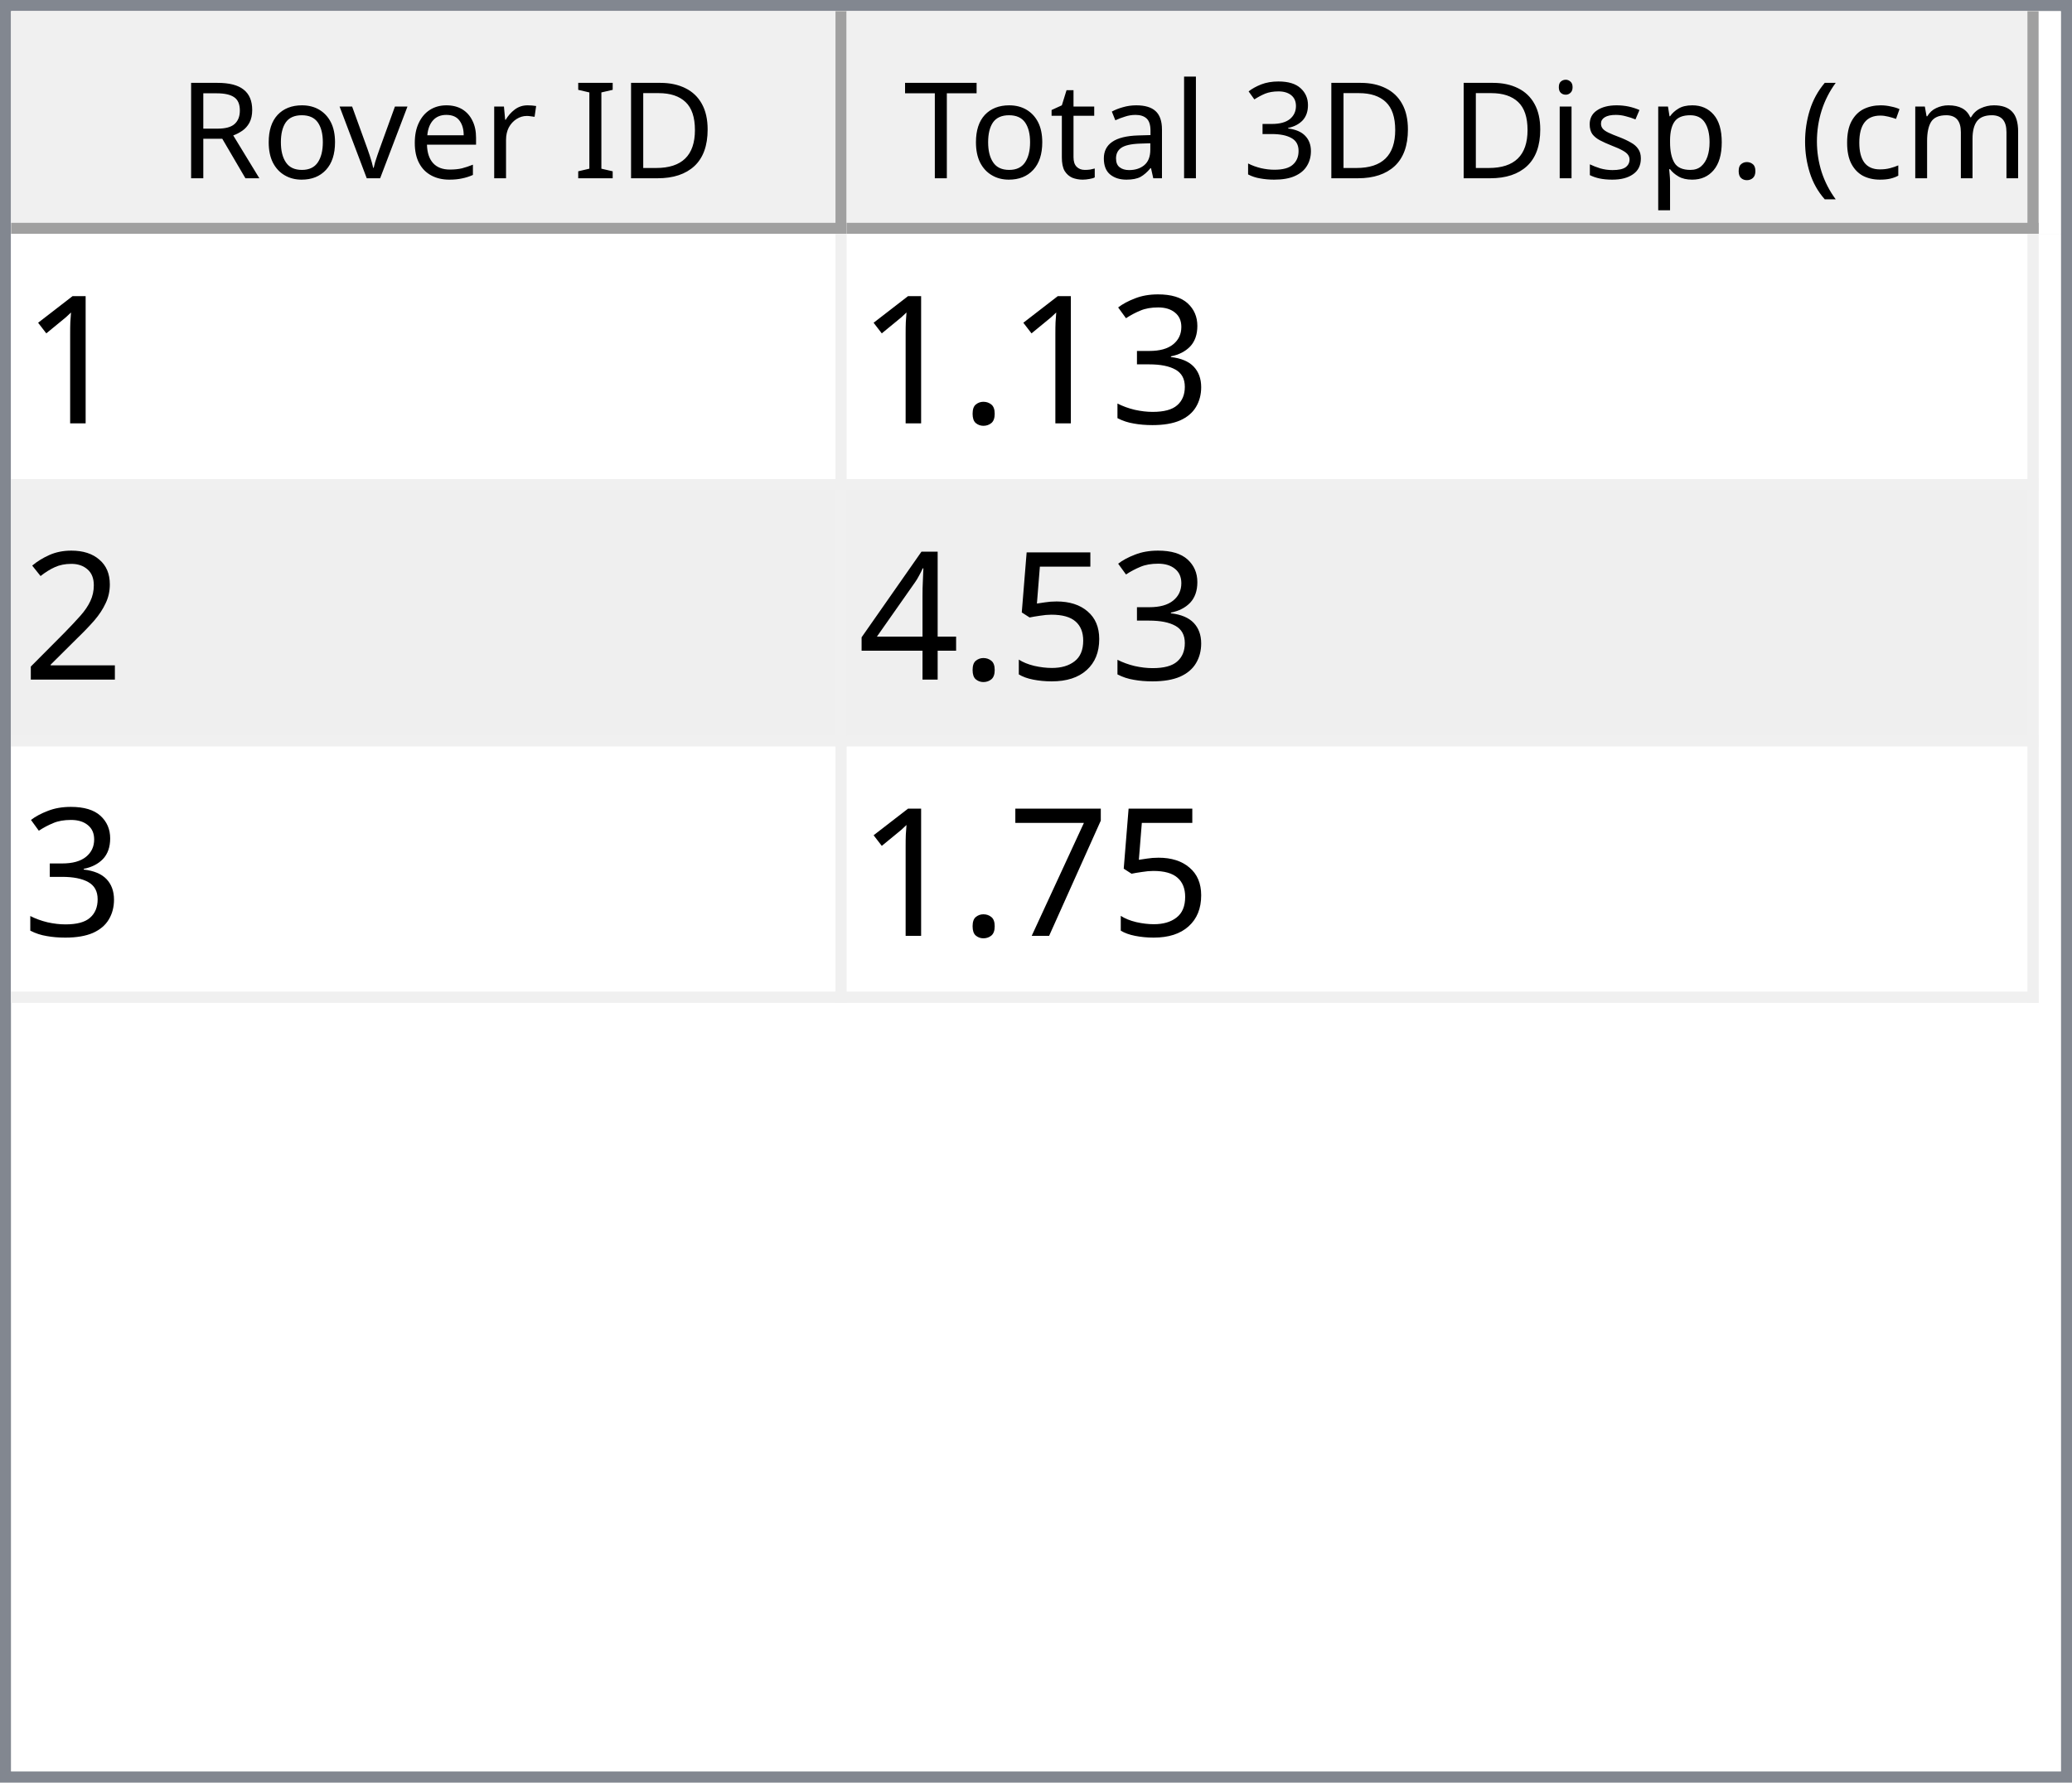
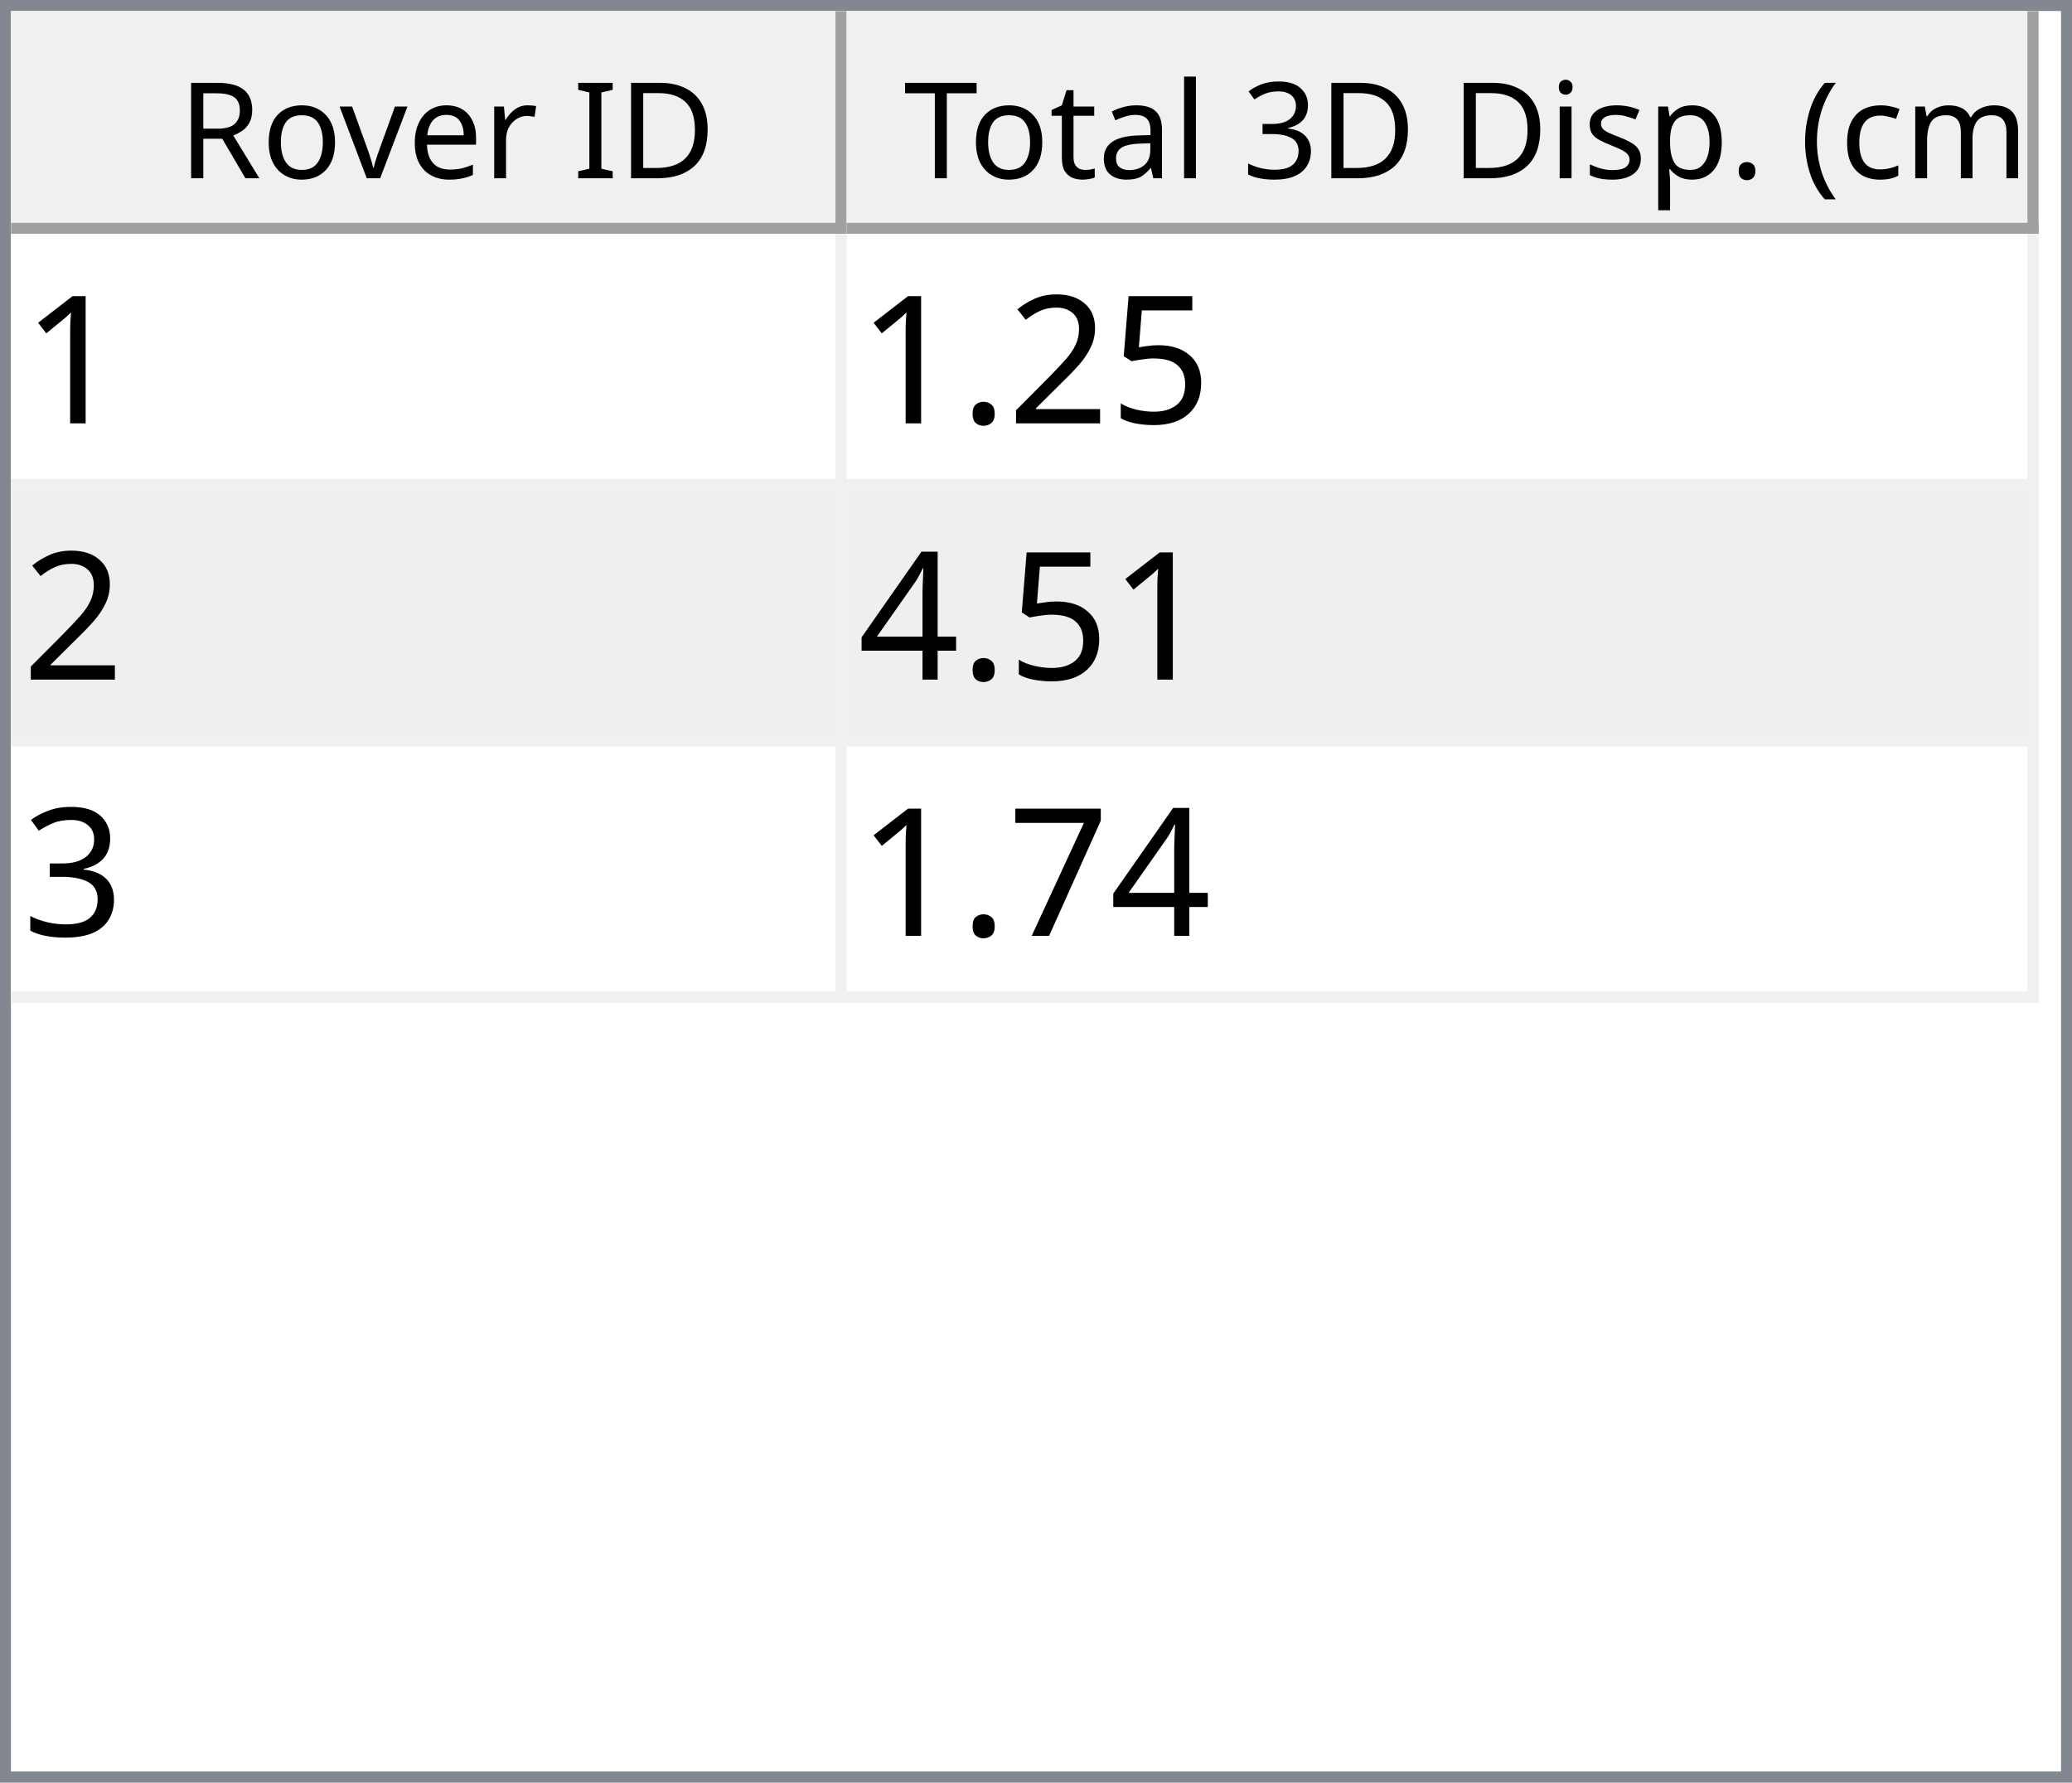
<svg xmlns="http://www.w3.org/2000/svg" style="fill-opacity:1; color-rendering:auto; color-interpolation:auto; text-rendering:auto; stroke:black; stroke-linecap:square; stroke-miterlimit:10; shape-rendering:auto; stroke-opacity:1; fill:black; stroke-dasharray:none; font-weight:normal; stroke-width:1; font-family:'Dialog'; font-style:normal; stroke-linejoin:miter; font-size:12px; stroke-dashoffset:0; image-rendering:auto;" width="186" height="160">
  <defs id="genericDefs" />
  <g>
    <defs id="defs1">
      <clipPath clipPathUnits="userSpaceOnUse" id="clipPath1">
        <path d="M0 0 L186 0 L186 160 L0 160 L0 0 Z" />
      </clipPath>
      <clipPath clipPathUnits="userSpaceOnUse" id="clipPath2">
        <path d="M0 0 L0 160 L186 160 L186 0 Z" />
      </clipPath>
      <clipPath clipPathUnits="userSpaceOnUse" id="clipPath3">
        <path d="M0 0 L0 20 L184 20 L184 0 Z" />
      </clipPath>
      <clipPath clipPathUnits="userSpaceOnUse" id="clipPath4">
        <path d="M0 0 L0 20 L75 20 L75 0 Z" />
      </clipPath>
      <clipPath clipPathUnits="userSpaceOnUse" id="clipPath5">
        <path d="M1 1 L1 19 L74 19 L74 1 Z" />
      </clipPath>
      <clipPath clipPathUnits="userSpaceOnUse" id="clipPath6">
        <path d="M0 0 L0 18 L73 18 L73 0 Z" />
      </clipPath>
      <clipPath clipPathUnits="userSpaceOnUse" id="clipPath7">
        <path d="M-0.5 -0.5 L-0.5 19.5 L74.5 19.5 L74.5 -0.5 Z" />
      </clipPath>
      <clipPath clipPathUnits="userSpaceOnUse" id="clipPath8">
        <path d="M0 0 L0 20 L107 20 L107 0 Z" />
      </clipPath>
      <clipPath clipPathUnits="userSpaceOnUse" id="clipPath9">
        <path d="M1 1 L1 19 L106 19 L106 1 Z" />
      </clipPath>
      <clipPath clipPathUnits="userSpaceOnUse" id="clipPath10">
        <path d="M0 0 L0 18 L105 18 L105 0 Z" />
      </clipPath>
      <clipPath clipPathUnits="userSpaceOnUse" id="clipPath11">
        <path d="M-0.5 -0.5 L-0.5 19.5 L106.5 19.5 L106.5 -0.5 Z" />
      </clipPath>
      <clipPath clipPathUnits="userSpaceOnUse" id="clipPath12">
        <path d="M0 0 L0 138 L184 138 L184 0 Z" />
      </clipPath>
      <clipPath clipPathUnits="userSpaceOnUse" id="clipPath13">
        <path d="M0 0 L0 69 L182 69 L182 0 Z" />
      </clipPath>
      <clipPath clipPathUnits="userSpaceOnUse" id="clipPath14">
        <path d="M-0.5 -0.5 L-0.5 68.5 L181.5 68.5 L181.5 -0.5 Z" />
      </clipPath>
      <clipPath clipPathUnits="userSpaceOnUse" id="clipPath15">
        <path d="M0 0 L0 22 L74 22 L74 0 Z" />
      </clipPath>
      <clipPath clipPathUnits="userSpaceOnUse" id="clipPath16">
        <path d="M0 0 L0 22 L106 22 L106 0 Z" />
      </clipPath>
      <font horiz-adv-x="64.551" id="font1">
        <font-face ascent="107.91" descent="25.098" units-per-em="100" style="font-style:normal; font-family:Segoe UI; font-weight:normal;" />
        <missing-glyph horiz-adv-x="64.551" d="M8.109 0 L8.109 68.266 L56.453 68.266 L56.453 0 L8.109 0 ZM15.328 7.234 L49.219 7.234 L49.219 61.031 L15.328 61.031 L15.328 7.234 Z" />
        <glyph unicode="D" horiz-adv-x="70.117" d="M9.188 0 L9.188 70.016 L28.516 70.016 Q65.531 70.016 65.531 35.891 Q65.531 19.672 55.25 9.836 Q44.969 0 27.734 0 L9.188 0 ZM17.391 62.594 L17.391 7.422 L27.828 7.422 Q41.609 7.422 49.273 14.797 Q56.938 22.172 56.938 35.688 Q56.938 62.594 28.328 62.594 L17.391 62.594 Z" />
        <glyph unicode="I" horiz-adv-x="26.611" d="M17.391 0 L9.188 0 L9.188 70.016 L17.391 70.016 L17.391 0 Z" />
        <glyph unicode=" " horiz-adv-x="27.393" d="" />
        <glyph unicode="r" horiz-adv-x="34.766" d="M34.188 41.891 Q32.078 43.5 28.125 43.5 Q23 43.5 19.555 38.672 Q16.109 33.844 16.109 25.484 L16.109 0 L8.109 0 L8.109 50 L16.109 50 L16.109 39.703 L16.312 39.703 Q18.016 44.969 21.531 47.922 Q25.047 50.875 29.391 50.875 Q32.516 50.875 34.188 50.203 L34.188 41.891 Z" />
        <glyph unicode="e" horiz-adv-x="52.295" d="M48.297 23 L12.984 23 Q13.188 14.656 17.484 10.109 Q21.781 5.562 29.297 5.562 Q37.75 5.562 44.828 11.141 L44.828 3.609 Q38.234 -1.172 27.391 -1.172 Q16.797 -1.172 10.742 5.641 Q4.688 12.453 4.688 24.812 Q4.688 36.469 11.305 43.82 Q17.922 51.172 27.734 51.172 Q37.547 51.172 42.922 44.828 Q48.297 38.484 48.297 27.203 L48.297 23 ZM40.094 29.781 Q40.047 36.719 36.75 40.578 Q33.453 44.438 27.594 44.438 Q21.922 44.438 17.969 40.383 Q14.016 36.328 13.094 29.781 L40.094 29.781 Z" />
        <glyph unicode="v" horiz-adv-x="47.9" d="M47.406 50 L27.484 0 L19.625 0 L0.688 50 L9.469 50 L22.172 13.672 Q23.578 9.672 23.922 6.688 L24.125 6.688 Q24.609 10.453 25.688 13.484 L38.969 50 L47.406 50 Z" />
        <glyph unicode="o" horiz-adv-x="58.594" d="M29 -1.172 Q17.922 -1.172 11.305 5.836 Q4.688 12.844 4.688 24.422 Q4.688 37.016 11.57 44.094 Q18.453 51.172 30.172 51.172 Q41.359 51.172 47.633 44.289 Q53.906 37.406 53.906 25.203 Q53.906 13.234 47.141 6.031 Q40.375 -1.172 29 -1.172 ZM29.594 44.438 Q21.875 44.438 17.383 39.188 Q12.891 33.938 12.891 24.703 Q12.891 15.828 17.43 10.695 Q21.969 5.562 29.594 5.562 Q37.359 5.562 41.531 10.594 Q45.703 15.625 45.703 24.906 Q45.703 34.281 41.531 39.359 Q37.359 44.438 29.594 44.438 Z" />
        <glyph unicode="R" horiz-adv-x="59.814" d="M59.375 0 L49.609 0 L37.891 19.625 Q36.281 22.359 34.766 24.289 Q33.25 26.219 31.664 27.438 Q30.078 28.656 28.25 29.219 Q26.422 29.781 24.125 29.781 L17.391 29.781 L17.391 0 L9.188 0 L9.188 70.016 L30.078 70.016 Q34.672 70.016 38.555 68.867 Q42.438 67.719 45.289 65.375 Q48.141 63.031 49.758 59.547 Q51.375 56.062 51.375 51.375 Q51.375 47.703 50.273 44.656 Q49.172 41.609 47.148 39.211 Q45.125 36.812 42.266 35.133 Q39.406 33.453 35.844 32.516 L35.844 32.328 Q37.594 31.547 38.891 30.547 Q40.188 29.547 41.359 28.18 Q42.531 26.812 43.68 25.078 Q44.828 23.344 46.234 21.047 L59.375 0 ZM17.391 62.594 L17.391 37.203 L28.516 37.203 Q31.594 37.203 34.203 38.133 Q36.812 39.062 38.719 40.797 Q40.625 42.531 41.703 45.047 Q42.781 47.562 42.781 50.688 Q42.781 56.297 39.141 59.445 Q35.5 62.594 28.609 62.594 L17.391 62.594 Z" />
        <glyph unicode=")" horiz-adv-x="30.176" d="M8.297 -15.922 L1.172 -15.922 Q16.406 2.344 16.406 26.812 Q16.406 51.469 1.078 70.016 L8.297 70.016 Q23.531 52.156 23.531 26.703 Q23.531 1.375 8.297 -15.922 Z" />
        <glyph unicode="m" horiz-adv-x="86.133" d="M79.109 0 L71.094 0 L71.094 28.719 Q71.094 37.016 68.531 40.727 Q65.969 44.438 59.906 44.438 Q54.781 44.438 51.195 39.75 Q47.609 35.062 47.609 28.516 L47.609 0 L39.594 0 L39.594 29.688 Q39.594 44.438 28.219 44.438 Q22.953 44.438 19.531 40.016 Q16.109 35.594 16.109 28.516 L16.109 0 L8.109 0 L8.109 50 L16.109 50 L16.109 42.094 L16.312 42.094 Q21.625 51.172 31.844 51.172 Q36.969 51.172 40.773 48.312 Q44.578 45.453 46 40.828 Q51.562 51.172 62.594 51.172 Q79.109 51.172 79.109 30.812 L79.109 0 Z" />
        <glyph unicode="c" horiz-adv-x="46.191" d="M42.188 2.297 Q36.422 -1.172 28.516 -1.172 Q17.828 -1.172 11.258 5.789 Q4.688 12.75 4.688 23.828 Q4.688 36.188 11.766 43.68 Q18.844 51.172 30.672 51.172 Q37.25 51.172 42.281 48.734 L42.281 40.531 Q36.719 44.438 30.375 44.438 Q22.703 44.438 17.797 38.945 Q12.891 33.453 12.891 24.516 Q12.891 15.719 17.508 10.641 Q22.125 5.562 29.891 5.562 Q36.422 5.562 42.188 9.906 L42.188 2.297 Z" />
        <glyph unicode="(" horiz-adv-x="30.176" d="M29.109 -15.922 L21.969 -15.922 Q6.844 1.375 6.844 26.703 Q6.844 52.156 21.969 70.016 L29.203 70.016 Q13.875 51.469 13.875 26.812 Q13.875 2.344 29.109 -15.922 Z" />
        <glyph unicode="." horiz-adv-x="21.68" d="M10.891 -1.078 Q8.641 -1.078 7.055 0.539 Q5.469 2.156 5.469 4.391 Q5.469 6.641 7.055 8.273 Q8.641 9.906 10.891 9.906 Q13.188 9.906 14.797 8.273 Q16.406 6.641 16.406 4.391 Q16.406 2.156 14.797 0.539 Q13.188 -1.078 10.891 -1.078 Z" />
        <glyph unicode="p" horiz-adv-x="58.789" d="M16.312 7.234 L16.109 7.234 L16.109 -23 L8.109 -23 L8.109 50 L16.109 50 L16.109 41.219 L16.312 41.219 Q22.219 51.172 33.594 51.172 Q43.266 51.172 48.688 44.461 Q54.109 37.75 54.109 26.469 Q54.109 13.922 48 6.375 Q41.891 -1.172 31.297 -1.172 Q21.578 -1.172 16.312 7.234 ZM16.109 27.391 L16.109 20.406 Q16.109 14.203 20.141 9.883 Q24.172 5.562 30.375 5.562 Q37.641 5.562 41.773 11.133 Q45.906 16.703 45.906 26.609 Q45.906 34.969 42.047 39.703 Q38.188 44.438 31.594 44.438 Q24.609 44.438 20.359 39.578 Q16.109 34.719 16.109 27.391 Z" />
        <glyph unicode="s" horiz-adv-x="42.432" d="M5.078 1.812 L5.078 10.406 Q11.625 5.562 19.484 5.562 Q30.031 5.562 30.031 12.594 Q30.031 14.594 29.125 15.992 Q28.219 17.391 26.68 18.461 Q25.141 19.531 23.07 20.383 Q21 21.234 18.609 22.172 Q15.281 23.484 12.766 24.828 Q10.25 26.172 8.57 27.859 Q6.891 29.547 6.031 31.695 Q5.172 33.844 5.172 36.719 Q5.172 40.234 6.789 42.945 Q8.406 45.656 11.086 47.484 Q13.766 49.312 17.211 50.242 Q20.656 51.172 24.312 51.172 Q30.812 51.172 35.938 48.922 L35.938 40.828 Q30.422 44.438 23.25 44.438 Q21 44.438 19.195 43.922 Q17.391 43.406 16.094 42.477 Q14.797 41.547 14.086 40.258 Q13.375 38.969 13.375 37.406 Q13.375 35.453 14.086 34.133 Q14.797 32.812 16.164 31.789 Q17.531 30.766 19.484 29.938 Q21.438 29.109 23.922 28.125 Q27.25 26.859 29.883 25.516 Q32.516 24.172 34.375 22.484 Q36.234 20.797 37.234 18.602 Q38.234 16.406 38.234 13.375 Q38.234 9.672 36.602 6.938 Q34.969 4.203 32.234 2.398 Q29.5 0.594 25.93 -0.289 Q22.359 -1.172 18.453 -1.172 Q10.75 -1.172 5.078 1.812 Z" />
        <glyph unicode="i" horiz-adv-x="24.219" d="M12.203 62.703 Q10.062 62.703 8.547 64.164 Q7.031 65.625 7.031 67.875 Q7.031 70.125 8.547 71.609 Q10.062 73.094 12.203 73.094 Q14.406 73.094 15.945 71.609 Q17.484 70.125 17.484 67.875 Q17.484 65.719 15.945 64.211 Q14.406 62.703 12.203 62.703 ZM16.109 0 L8.109 0 L8.109 50 L16.109 50 L16.109 0 Z" />
        <glyph unicode="3" horiz-adv-x="53.906" d="M46.531 19.828 Q46.531 15.094 44.75 11.211 Q42.969 7.328 39.719 4.57 Q36.469 1.812 31.93 0.297 Q27.391 -1.219 21.922 -1.219 Q11.922 -1.219 6 2.594 L6 11.188 Q13.094 5.609 22.219 5.609 Q25.875 5.609 28.828 6.539 Q31.781 7.469 33.906 9.227 Q36.031 10.984 37.18 13.477 Q38.328 15.969 38.328 19.094 Q38.328 32.812 18.797 32.812 L12.984 32.812 L12.984 39.594 L18.5 39.594 Q35.797 39.594 35.797 52.484 Q35.797 64.406 22.609 64.406 Q15.188 64.406 8.688 59.422 L8.688 67.188 Q15.375 71.188 24.609 71.188 Q29 71.188 32.57 69.969 Q36.141 68.75 38.68 66.555 Q41.219 64.359 42.609 61.281 Q44 58.203 44 54.5 Q44 40.672 30.031 36.719 L30.031 36.531 Q33.594 36.141 36.625 34.797 Q39.656 33.453 41.852 31.305 Q44.047 29.156 45.289 26.25 Q46.531 23.344 46.531 19.828 Z" />
        <glyph unicode="l" horiz-adv-x="24.219" d="M16.109 0 L8.109 0 L8.109 74.031 L16.109 74.031 L16.109 0 Z" />
        <glyph unicode="a" horiz-adv-x="50.879" d="M43.891 0 L35.891 0 L35.891 7.812 L35.688 7.812 Q30.469 -1.172 20.312 -1.172 Q12.844 -1.172 8.617 2.781 Q4.391 6.734 4.391 13.281 Q4.391 27.297 20.906 29.594 L35.891 31.688 Q35.891 44.438 25.594 44.438 Q16.547 44.438 9.281 38.281 L9.281 46.484 Q16.656 51.172 26.266 51.172 Q43.891 51.172 43.891 32.516 L43.891 0 ZM35.891 25.297 L23.828 23.641 Q18.266 22.859 15.43 20.875 Q12.594 18.891 12.594 13.875 Q12.594 10.203 15.211 7.883 Q17.828 5.562 22.172 5.562 Q28.125 5.562 32.008 9.742 Q35.891 13.922 35.891 20.312 L35.891 25.297 Z" />
        <glyph unicode="t" horiz-adv-x="33.887" d="M31.297 0.484 Q28.469 -1.078 23.828 -1.078 Q10.688 -1.078 10.688 13.578 L10.688 43.172 L2.094 43.172 L2.094 50 L10.688 50 L10.688 62.203 L18.703 64.797 L18.703 50 L31.297 50 L31.297 43.172 L18.703 43.172 L18.703 14.984 Q18.703 9.969 20.414 7.82 Q22.125 5.672 26.078 5.672 Q29.109 5.672 31.297 7.328 L31.297 0.484 Z" />
        <glyph unicode="T" horiz-adv-x="52.393" d="M50.594 62.594 L30.375 62.594 L30.375 0 L22.172 0 L22.172 62.594 L2 62.594 L2 70.016 L50.594 70.016 L50.594 62.594 Z" />
      </font>
      <font horiz-adv-x="75.0" id="font2">
        <font-face ascent="100.537" descent="21.973" units-per-em="100" style="font-style:normal; font-family:sans-serif; font-weight:normal;" />
        <missing-glyph horiz-adv-x="75.0" d="M12.5 0 L12.5 62.5 L62.5 62.5 L62.5 0 L12.5 0 ZM14.062 1.562 L60.938 1.562 L60.938 60.938 L14.062 60.938 L14.062 1.562 Z" />
        <glyph unicode="1" horiz-adv-x="55.615" d="M37.25 0 L28.469 0 L28.469 56 Q25.297 52.984 20.141 49.953 Q14.984 46.922 10.891 45.406 L10.891 53.906 Q18.266 57.375 23.781 62.305 Q29.297 67.234 31.594 71.875 L37.25 71.875 L37.25 0 Z" />
+         <glyph unicode="5" horiz-adv-x="55.615" d="M4.156 18.75 L13.375 19.531 Q14.406 12.797 18.141 9.398 Q21.875 6 27.156 6 Q33.5 6 37.891 10.789 Q42.281 15.578 42.281 23.484 Q42.281 31 38.062 35.352 Q33.844 39.703 27 39.703 Q22.75 39.703 19.336 37.773 Q15.922 35.844 13.969 32.766 L5.719 33.844 L12.641 70.609 L48.25 70.609 L48.25 62.203 L19.672 62.203 L15.828 42.969 Q22.266 47.469 29.344 47.469 Q38.719 47.469 45.164 40.969 Q51.609 34.469 51.609 24.266 Q51.609 14.547 45.953 7.469 Q39.062 -1.219 27.156 -1.219 Q17.391 -1.219 11.211 4.25 Q5.031 9.719 4.156 18.75 Z" />
+         <glyph unicode="2" horiz-adv-x="55.615" d="M50.344 8.453 L50.344 0 L3.031 0 Q2.938 3.172 4.047 6.109 Q5.859 10.938 9.836 15.625 Q13.812 20.312 21.344 26.469 Q33.016 36.031 37.117 41.625 Q41.219 47.219 41.219 52.203 Q41.219 57.422 37.477 61.008 Q33.734 64.594 27.734 64.594 Q21.391 64.594 17.578 60.789 Q13.766 56.984 13.719 50.25 L4.688 51.172 Q5.609 61.281 11.664 66.578 Q17.719 71.875 27.938 71.875 Q38.234 71.875 44.242 66.164 Q50.25 60.453 50.25 52 Q50.25 47.703 48.492 43.555 Q46.734 39.406 42.656 34.812 Q38.578 30.219 29.109 22.219 Q21.188 15.578 18.945 13.211 Q16.703 10.844 15.234 8.453 L50.344 8.453 Z" />
+         <glyph unicode="." horiz-adv-x="27.783" d="M9.078 0 L9.078 10.016 L19.094 10.016 L19.094 0 L9.078 0 Z" />
+         <glyph unicode="4" horiz-adv-x="55.615" d="M32.328 0 L32.328 17.141 L1.266 17.141 L1.266 25.203 L33.938 71.578 L41.109 71.578 L41.109 25.203 L50.781 25.203 L50.781 17.141 L41.109 17.141 L41.109 0 L32.328 0 ZM32.328 25.203 L32.328 57.469 L9.906 25.203 L32.328 25.203 Z" />
        <glyph unicode="3" horiz-adv-x="55.615" d="M4.203 18.891 L12.984 20.062 Q14.5 12.594 18.141 9.297 Q21.781 6 27 6 Q33.203 6 37.477 10.297 Q41.75 14.594 41.75 20.953 Q41.75 27 37.797 30.93 Q33.844 34.859 27.734 34.859 Q25.25 34.859 21.531 33.891 L22.516 41.609 Q23.391 41.5 23.922 41.5 Q29.547 41.5 34.039 44.43 Q38.531 47.359 38.531 53.469 Q38.531 58.297 35.258 61.477 Q31.984 64.656 26.812 64.656 Q21.688 64.656 18.266 61.43 Q14.844 58.203 13.875 51.766 L5.078 53.328 Q6.688 62.156 12.398 67.016 Q18.109 71.875 26.609 71.875 Q32.469 71.875 37.398 69.359 Q42.328 66.844 44.945 62.5 Q47.562 58.156 47.562 53.266 Q47.562 48.641 45.07 44.828 Q42.578 41.016 37.703 38.766 Q44.047 37.312 47.562 32.695 Q51.078 28.078 51.078 21.141 Q51.078 11.766 44.242 5.25 Q37.406 -1.266 26.953 -1.266 Q17.531 -1.266 11.305 4.352 Q5.078 9.969 4.203 18.891 Z" />
-         <glyph unicode="." horiz-adv-x="27.783" d="M9.078 0 L9.078 10.016 L19.094 10.016 L19.094 0 L9.078 0 Z" />
-         <glyph unicode="2" horiz-adv-x="55.615" d="M50.344 8.453 L50.344 0 L3.031 0 Q2.938 3.172 4.047 6.109 Q5.859 10.938 9.836 15.625 Q13.812 20.312 21.344 26.469 Q33.016 36.031 37.117 41.625 Q41.219 47.219 41.219 52.203 Q41.219 57.422 37.477 61.008 Q33.734 64.594 27.734 64.594 Q21.391 64.594 17.578 60.789 Q13.766 56.984 13.719 50.25 L4.688 51.172 Q5.609 61.281 11.664 66.578 Q17.719 71.875 27.938 71.875 Q38.234 71.875 44.242 66.164 Q50.25 60.453 50.25 52 Q50.25 47.703 48.492 43.555 Q46.734 39.406 42.656 34.812 Q38.578 30.219 29.109 22.219 Q21.188 15.578 18.945 13.211 Q16.703 10.844 15.234 8.453 L50.344 8.453 Z" />
-         <glyph unicode="5" horiz-adv-x="55.615" d="M4.156 18.75 L13.375 19.531 Q14.406 12.797 18.141 9.398 Q21.875 6 27.156 6 Q33.5 6 37.891 10.789 Q42.281 15.578 42.281 23.484 Q42.281 31 38.062 35.352 Q33.844 39.703 27 39.703 Q22.75 39.703 19.336 37.773 Q15.922 35.844 13.969 32.766 L5.719 33.844 L12.641 70.609 L48.25 70.609 L48.25 62.203 L19.672 62.203 L15.828 42.969 Q22.266 47.469 29.344 47.469 Q38.719 47.469 45.164 40.969 Q51.609 34.469 51.609 24.266 Q51.609 14.547 45.953 7.469 Q39.062 -1.219 27.156 -1.219 Q17.391 -1.219 11.211 4.25 Q5.031 9.719 4.156 18.75 Z" />
-         <glyph unicode="4" horiz-adv-x="55.615" d="M32.328 0 L32.328 17.141 L1.266 17.141 L1.266 25.203 L33.938 71.578 L41.109 71.578 L41.109 25.203 L50.781 25.203 L50.781 17.141 L41.109 17.141 L41.109 0 L32.328 0 ZM32.328 25.203 L32.328 57.469 L9.906 25.203 L32.328 25.203 Z" />
        <glyph unicode="7" horiz-adv-x="55.615" d="M4.734 62.203 L4.734 70.656 L51.078 70.656 L51.078 63.812 Q44.234 56.547 37.523 44.484 Q30.812 32.422 27.156 19.672 Q24.516 10.688 23.781 0 L14.75 0 Q14.891 8.453 18.062 20.414 Q21.234 32.375 27.172 43.484 Q33.109 54.594 39.797 62.203 L4.734 62.203 Z" />
      </font>
    </defs>
    <g style="fill:white; stroke:white;">
      <rect x="0" y="0" width="186" style="clip-path:url(#clipPath1); stroke:none;" height="160" />
    </g>
    <g style="fill:white; text-rendering:optimizeSpeed; color-rendering:optimizeSpeed; image-rendering:optimizeSpeed; shape-rendering:crispEdges; stroke:white; color-interpolation:sRGB;">
      <rect x="0" width="186" height="160" y="0" style="stroke:none;" />
      <path style="stroke:none;" d="M0 160 L186 160 L186 0 L0 0 Z" />
    </g>
    <g style="fill:rgb(240,240,240); font-family:'Segoe UI'; stroke:rgb(240,240,240);">
      <rect x="0" y="0" width="186" style="clip-path:url(#clipPath2); stroke:none;" height="160" />
    </g>
    <g style="fill:rgb(130,135,144); font-family:'Segoe UI'; stroke:rgb(130,135,144);">
      <path d="M0 0 L186 0 L186 160 L0 160 L0 0 ZM1 1 L185 1 L185 159 L1 159 L1 1 Z" style="fill-rule:evenodd; clip-path:url(#clipPath2); stroke:none;" />
    </g>
    <g style="fill:white; font-family:'Segoe UI'; stroke:white;" transform="translate(1,1)">
      <rect x="0" y="0" width="184" style="clip-path:url(#clipPath3); stroke:none;" height="20" />
    </g>
    <g style="fill:rgb(240,240,240); font-family:'Segoe UI'; stroke:rgb(240,240,240);" transform="translate(1,1)">
      <rect x="0" y="0" width="75" style="clip-path:url(#clipPath4); stroke:none;" height="20" />
    </g>
    <g style="font-family:'Segoe UI';" transform="translate(2,2)">
      <text x="14" xml:space="preserve" y="14" style="clip-path:url(#clipPath6); stroke:none;">Rover ID</text>
    </g>
    <g style="fill:rgb(160,160,160); font-family:'Segoe UI'; stroke:rgb(160,160,160); stroke-linejoin:bevel;" transform="translate(1.5,1.5)">
      <line x1="74" x2="74" y1="0" style="fill:none; clip-path:url(#clipPath7);" y2="19" />
    </g>
    <g style="fill:rgb(160,160,160); font-family:'Segoe UI'; stroke:rgb(160,160,160); stroke-linejoin:bevel;" transform="matrix(1,0,0,1,1,1) translate(0.5,0.5)">
      <line x1="0" x2="74" y1="19" style="fill:none; clip-path:url(#clipPath7);" y2="19" />
    </g>
    <g style="fill:rgb(240,240,240); font-family:'Segoe UI'; stroke:rgb(240,240,240);" transform="translate(76,1)">
      <rect x="0" y="0" width="107" style="clip-path:url(#clipPath8); stroke:none;" height="20" />
    </g>
    <g style="font-family:'Segoe UI';" transform="translate(77,2)">
      <text x="1" xml:space="preserve" y="14" style="clip-path:url(#clipPath10); stroke:none;"> Total 3D Disp. (cm)</text>
    </g>
    <g style="fill:rgb(160,160,160); font-family:'Segoe UI'; stroke:rgb(160,160,160); stroke-linejoin:bevel;" transform="translate(76.5,1.5)">
      <line x1="106" x2="106" y1="0" style="fill:none; clip-path:url(#clipPath11);" y2="19" />
    </g>
    <g style="fill:rgb(160,160,160); font-family:'Segoe UI'; stroke:rgb(160,160,160); stroke-linejoin:bevel;" transform="matrix(1,0,0,1,76,1) translate(0.5,0.5)">
      <line x1="0" x2="106" y1="19" style="fill:none; clip-path:url(#clipPath11);" y2="19" />
    </g>
    <g style="fill:white; font-family:'Segoe UI'; stroke:white;" transform="translate(1,21)">
      <rect x="0" y="0" width="184" style="clip-path:url(#clipPath12); stroke:none;" height="138" />
    </g>
    <g style="fill:rgb(240,240,240); font-size:16px; font-family:sans-serif; stroke:rgb(240,240,240);" transform="translate(1,21)">
      <rect x="0" y="0" width="182" style="clip-path:url(#clipPath13); stroke:none;" height="69" />
      <line transform="translate(0.5,0.5)" x1="0" x2="181" y1="22" style="clip-path:url(#clipPath14); fill:none; stroke-linejoin:bevel;" y2="22" />
    </g>
    <g transform="matrix(1,0,0,1,1,21) translate(0.5,0.5)" style="fill:rgb(240,240,240); font-size:16px; font-family:sans-serif; stroke:rgb(240,240,240); stroke-linejoin:bevel;">
      <line x1="0" x2="181" y1="45" style="fill:none; clip-path:url(#clipPath14);" y2="45" />
    </g>
    <g transform="matrix(1,0,0,1,1,21) translate(0.5,0.5)" style="fill:rgb(240,240,240); font-size:16px; font-family:sans-serif; stroke:rgb(240,240,240); stroke-linejoin:bevel;">
      <line x1="0" x2="181" y1="68" style="fill:none; clip-path:url(#clipPath14);" y2="68" />
    </g>
    <g transform="matrix(1,0,0,1,1,21) translate(0.5,0.5)" style="fill:rgb(240,240,240); font-size:16px; font-family:sans-serif; stroke:rgb(240,240,240); stroke-linejoin:bevel;">
      <line x1="74" x2="74" y1="0" style="fill:none; clip-path:url(#clipPath14);" y2="68" />
    </g>
    <g transform="matrix(1,0,0,1,1,21) translate(0.5,0.5)" style="fill:rgb(240,240,240); font-size:16px; font-family:sans-serif; stroke:rgb(240,240,240); stroke-linejoin:bevel;">
      <line x1="181" x2="181" y1="0" style="fill:none; clip-path:url(#clipPath14);" y2="68" />
    </g>
    <g style="fill:white; font-size:16px; font-family:sans-serif; stroke:white;" transform="matrix(1,0,0,1,1,21)">
      <rect x="0" y="0" width="74" style="clip-path:url(#clipPath15); stroke:none;" height="22" />
      <text x="1" y="17" style="fill:black; clip-path:url(#clipPath15); stroke:none;" xml:space="preserve">1</text>
    </g>
    <g style="fill:white; font-size:16px; font-family:sans-serif; stroke:white;" transform="matrix(1,0,0,1,1,21) translate(75,0)">
      <rect x="0" y="0" width="106" style="clip-path:url(#clipPath16); stroke:none;" height="22" />
-       <text x="1" y="17" style="fill:black; clip-path:url(#clipPath16); stroke:none;" xml:space="preserve">1.13</text>
+       <text x="1" y="17" style="fill:black; clip-path:url(#clipPath16); stroke:none;" xml:space="preserve">1.25</text>
    </g>
    <g style="fill:rgb(239,239,239); font-size:16px; font-family:sans-serif; stroke:rgb(239,239,239);" transform="matrix(1,0,0,1,1,21) translate(0,23)">
      <rect x="0" y="0" width="74" style="clip-path:url(#clipPath15); stroke:none;" height="22" />
      <text x="1" y="17" style="fill:black; clip-path:url(#clipPath15); stroke:none;" xml:space="preserve">2</text>
    </g>
    <g style="fill:rgb(239,239,239); font-size:16px; font-family:sans-serif; stroke:rgb(239,239,239);" transform="matrix(1,0,0,1,1,21) translate(75,23)">
      <rect x="0" y="0" width="106" style="clip-path:url(#clipPath16); stroke:none;" height="22" />
-       <text x="1" y="17" style="fill:black; clip-path:url(#clipPath16); stroke:none;" xml:space="preserve">4.53</text>
+       <text x="1" y="17" style="fill:black; clip-path:url(#clipPath16); stroke:none;" xml:space="preserve">4.51</text>
    </g>
    <g style="fill:white; font-size:16px; font-family:sans-serif; stroke:white;" transform="matrix(1,0,0,1,1,21) translate(0,46)">
      <rect x="0" y="0" width="74" style="clip-path:url(#clipPath15); stroke:none;" height="22" />
      <text x="1" y="17" style="fill:black; clip-path:url(#clipPath15); stroke:none;" xml:space="preserve">3</text>
    </g>
    <g style="fill:white; font-size:16px; font-family:sans-serif; stroke:white;" transform="matrix(1,0,0,1,1,21) translate(75,46)">
      <rect x="0" y="0" width="106" style="clip-path:url(#clipPath16); stroke:none;" height="22" />
-       <text x="1" y="17" style="fill:black; clip-path:url(#clipPath16); stroke:none;" xml:space="preserve">1.75</text>
+       <text x="1" y="17" style="fill:black; clip-path:url(#clipPath16); stroke:none;" xml:space="preserve">1.74</text>
    </g>
  </g>
</svg>
